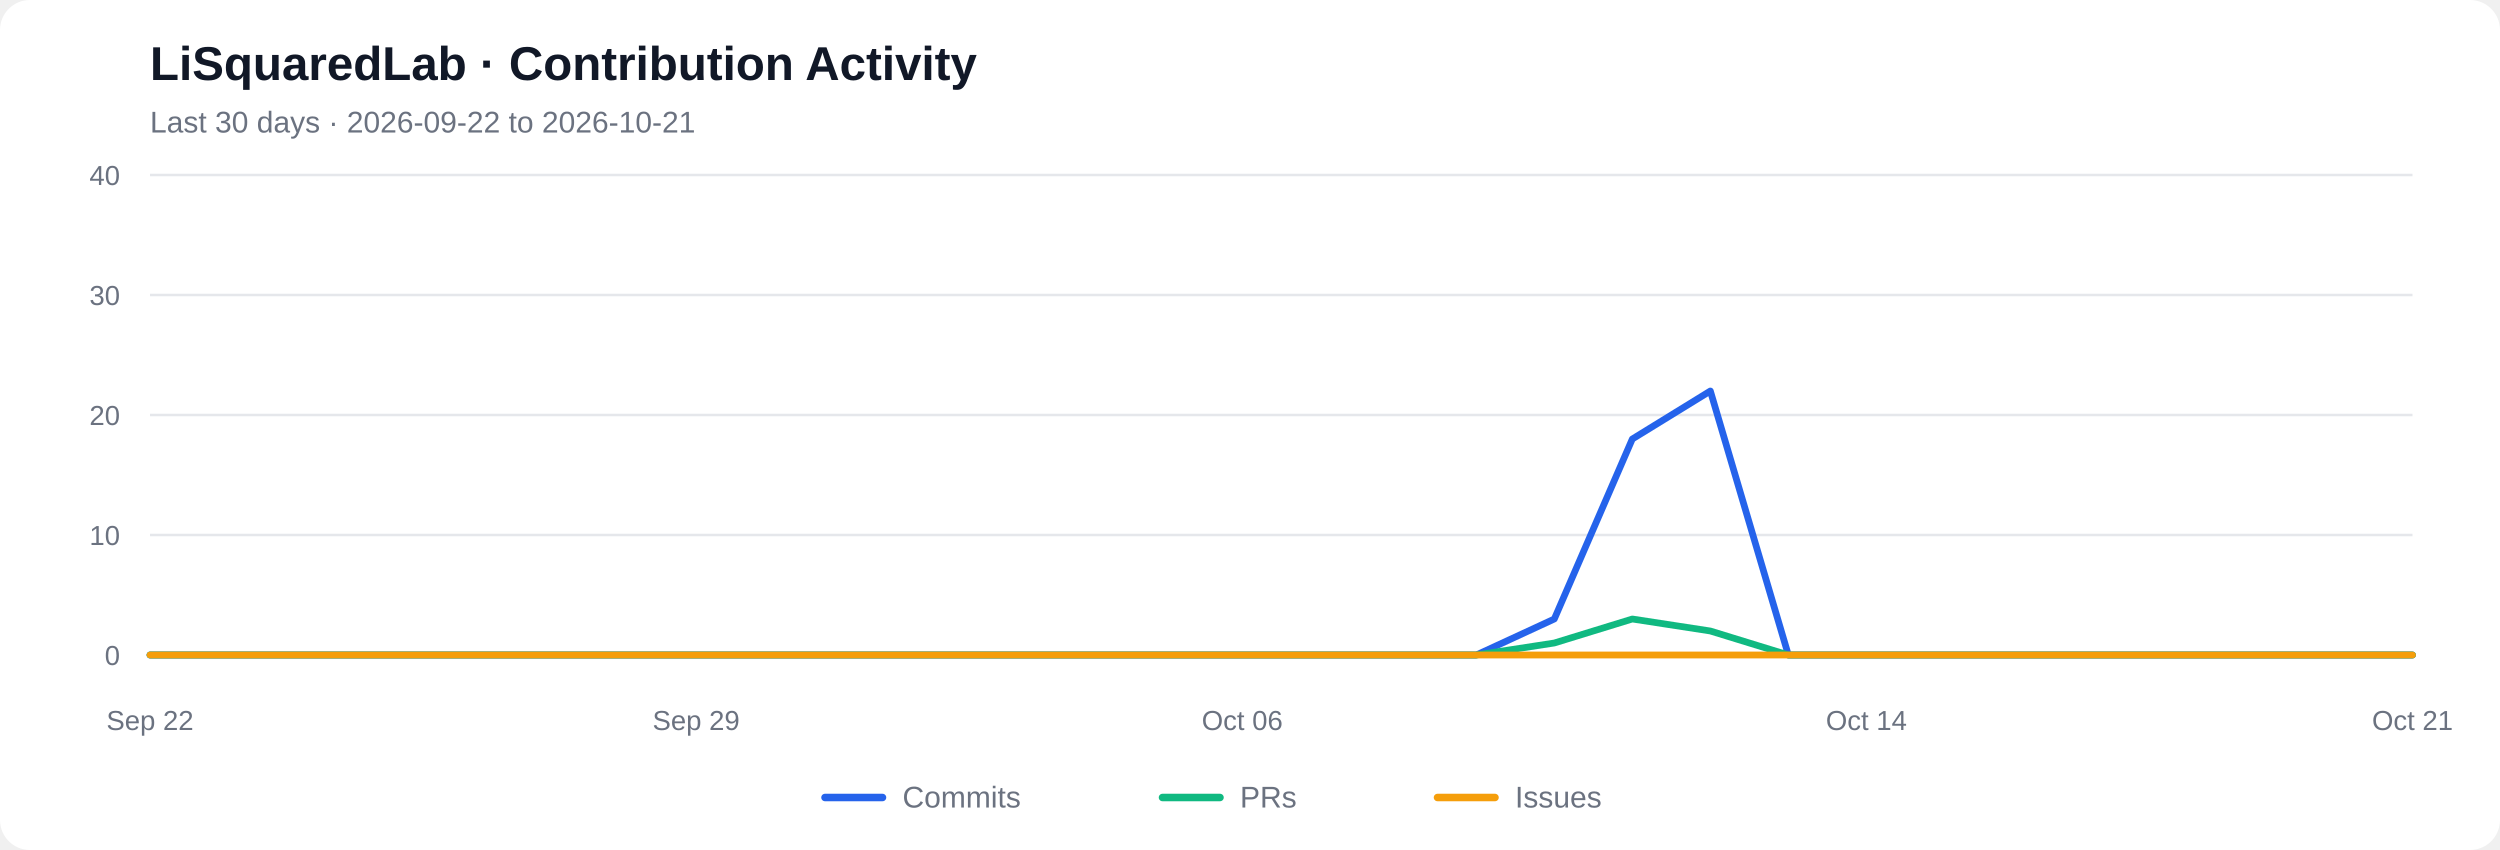
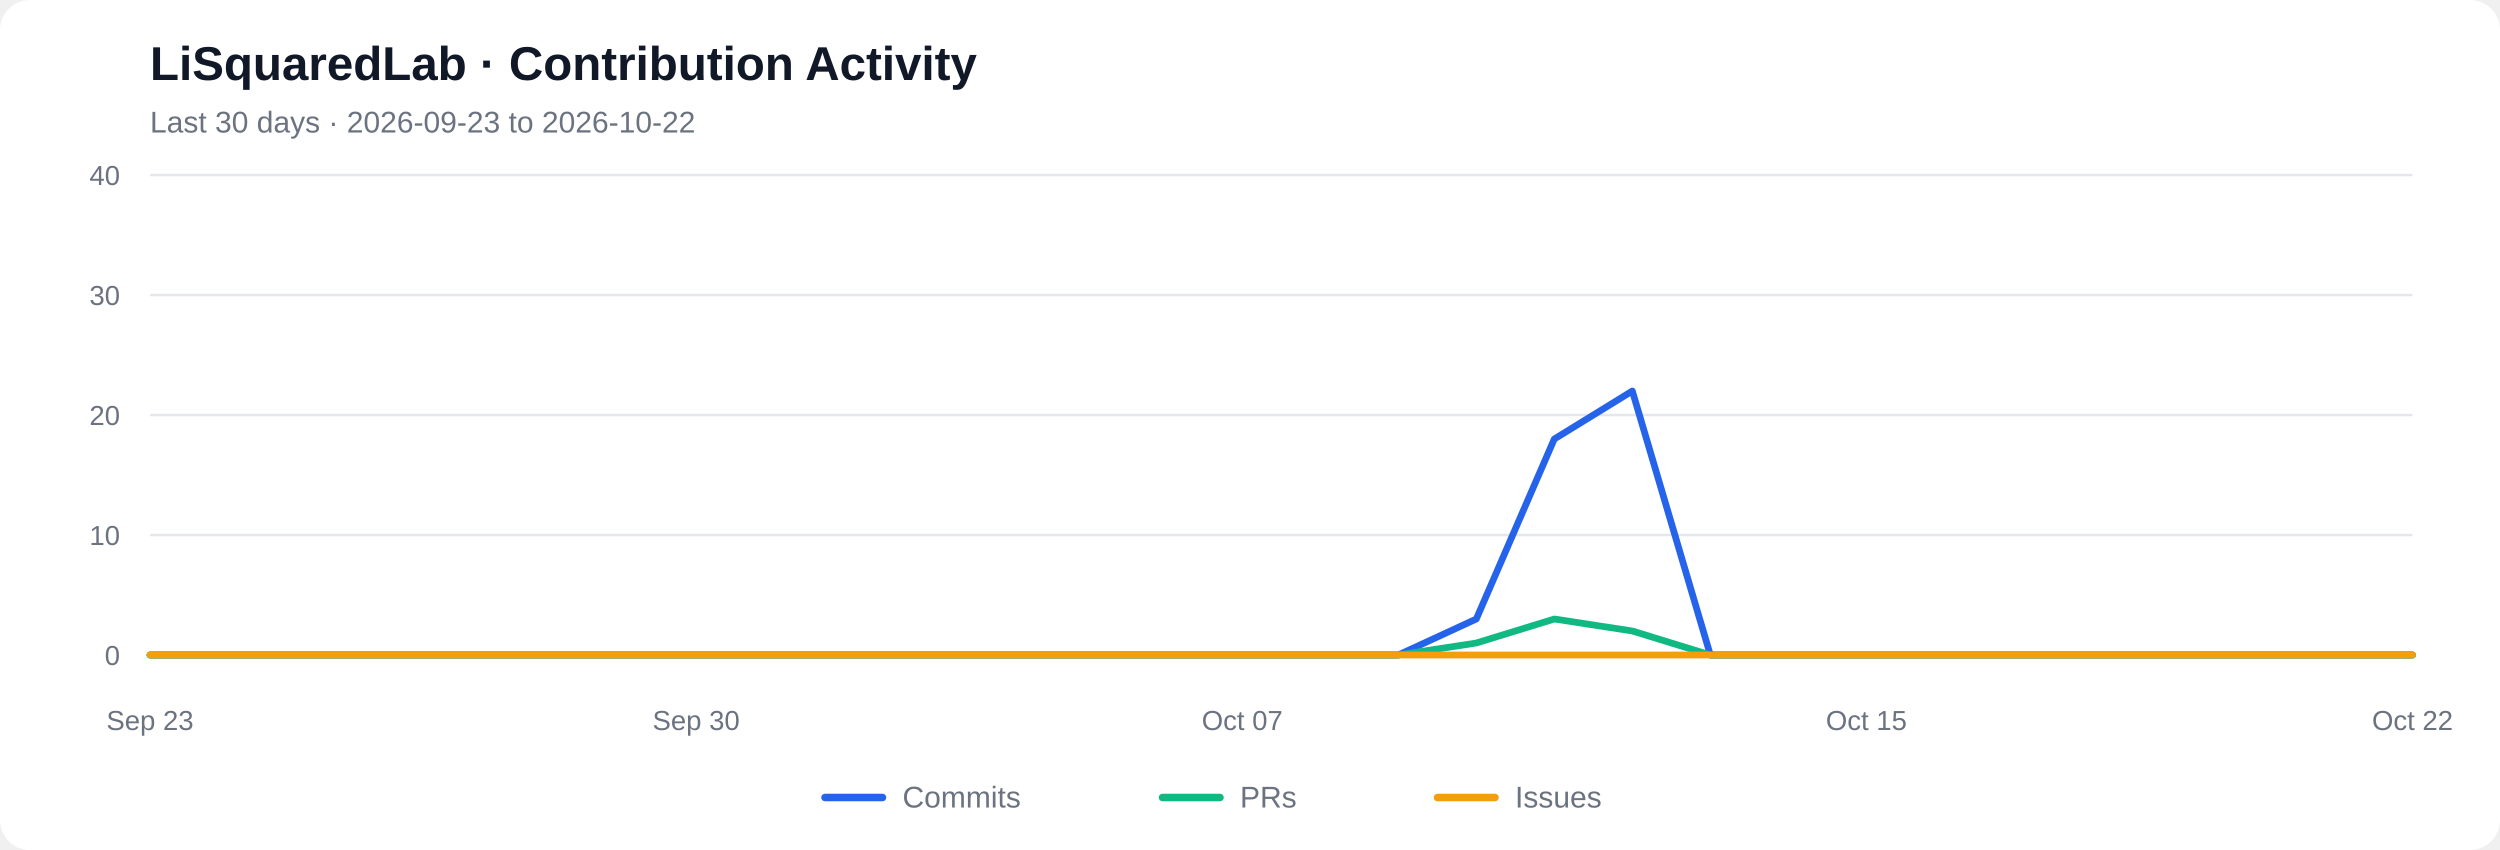
<svg xmlns="http://www.w3.org/2000/svg" viewBox="0 0 1000 340" role="img" aria-labelledby="chart-title chart-desc">
  <rect width="1000" height="340" rx="12" fill="#ffffff" />
  <text x="60" y="32" font-family="Arial, sans-serif" font-size="19" font-weight="600" fill="#111827">LiSquaredLab · Contribution Activity</text>
-   <text x="60" y="53" font-family="Arial, sans-serif" font-size="12" fill="#6b7280">Last 30 days  ·  2026-09-22 to 2026-10-21</text>
+   <text x="60" y="53" font-family="Arial, sans-serif" font-size="12" fill="#6b7280">Last 30 days  ·  2026-09-23 to 2026-10-22</text>
  <line x1="60" y1="262.00" x2="965" y2="262.00" stroke="#e5e7eb" stroke-width="1" />
  <text x="48" y="266.00" text-anchor="end" font-family="Arial, sans-serif" font-size="11" fill="#6b7280">0</text>
  <line x1="60" y1="214.00" x2="965" y2="214.00" stroke="#e5e7eb" stroke-width="1" />
  <text x="48" y="218.00" text-anchor="end" font-family="Arial, sans-serif" font-size="11" fill="#6b7280">10</text>
  <line x1="60" y1="166.00" x2="965" y2="166.00" stroke="#e5e7eb" stroke-width="1" />
  <text x="48" y="170.00" text-anchor="end" font-family="Arial, sans-serif" font-size="11" fill="#6b7280">20</text>
  <line x1="60" y1="118.00" x2="965" y2="118.00" stroke="#e5e7eb" stroke-width="1" />
  <text x="48" y="122.00" text-anchor="end" font-family="Arial, sans-serif" font-size="11" fill="#6b7280">30</text>
  <line x1="60" y1="70.00" x2="965" y2="70.00" stroke="#e5e7eb" stroke-width="1" />
  <text x="48" y="74.00" text-anchor="end" font-family="Arial, sans-serif" font-size="11" fill="#6b7280">40</text>
-   <polyline fill="none" stroke="#2563eb" stroke-width="2.7" stroke-linecap="round" stroke-linejoin="round" points="60.00,262.00 91.21,262.00 122.41,262.00 153.62,262.00 184.83,262.00 216.03,262.00 247.24,262.00 278.45,262.00 309.66,262.00 340.86,262.00 372.07,262.00 403.28,262.00 434.48,262.00 465.69,262.00 496.90,262.00 528.10,262.00 559.31,262.00 590.52,262.00 621.72,247.60 652.93,175.60 684.14,156.40 715.34,262.00 746.55,262.00 777.76,262.00 808.97,262.00 840.17,262.00 871.38,262.00 902.59,262.00 933.79,262.00 965.00,262.00" />
-   <polyline fill="none" stroke="#10b981" stroke-width="2.7" stroke-linecap="round" stroke-linejoin="round" points="60.00,262.00 91.21,262.00 122.41,262.00 153.62,262.00 184.83,262.00 216.03,262.00 247.24,262.00 278.45,262.00 309.66,262.00 340.86,262.00 372.07,262.00 403.28,262.00 434.48,262.00 465.69,262.00 496.90,262.00 528.10,262.00 559.31,262.00 590.52,262.00 621.72,257.20 652.93,247.60 684.14,252.40 715.34,262.00 746.55,262.00 777.76,262.00 808.97,262.00 840.17,262.00 871.38,262.00 902.59,262.00 933.79,262.00 965.00,262.00" />
+   <polyline fill="none" stroke="#2563eb" stroke-width="2.7" stroke-linecap="round" stroke-linejoin="round" points="60.00,262.00 91.21,262.00 122.41,262.00 153.62,262.00 184.83,262.00 216.03,262.00 247.24,262.00 278.45,262.00 309.66,262.00 340.86,262.00 372.07,262.00 403.28,262.00 434.48,262.00 465.69,262.00 496.90,262.00 528.10,262.00 559.31,262.00 590.52,247.60 621.72,175.60 652.93,156.40 684.14,262.00 715.34,262.00 746.55,262.00 777.76,262.00 808.97,262.00 840.17,262.00 871.38,262.00 902.59,262.00 933.79,262.00 965.00,262.00" />
+   <polyline fill="none" stroke="#10b981" stroke-width="2.7" stroke-linecap="round" stroke-linejoin="round" points="60.00,262.00 91.21,262.00 122.41,262.00 153.62,262.00 184.83,262.00 216.03,262.00 247.24,262.00 278.45,262.00 309.66,262.00 340.86,262.00 372.07,262.00 403.28,262.00 434.48,262.00 465.69,262.00 496.90,262.00 528.10,262.00 559.31,262.00 590.52,257.20 621.72,247.60 652.93,252.40 684.14,262.00 715.34,262.00 746.55,262.00 777.76,262.00 808.97,262.00 840.17,262.00 871.38,262.00 902.59,262.00 933.79,262.00 965.00,262.00" />
  <polyline fill="none" stroke="#f59e0b" stroke-width="2.7" stroke-linecap="round" stroke-linejoin="round" points="60.00,262.00 91.21,262.00 122.41,262.00 153.62,262.00 184.83,262.00 216.03,262.00 247.24,262.00 278.45,262.00 309.66,262.00 340.86,262.00 372.07,262.00 403.28,262.00 434.48,262.00 465.69,262.00 496.90,262.00 528.10,262.00 559.31,262.00 590.52,262.00 621.72,262.00 652.93,262.00 684.14,262.00 715.34,262.00 746.55,262.00 777.76,262.00 808.97,262.00 840.17,262.00 871.38,262.00 902.59,262.00 933.79,262.00 965.00,262.00" />
-   <text x="60.00" y="292" text-anchor="middle" font-family="Arial, sans-serif" font-size="11" fill="#6b7280">Sep 22</text>
-   <text x="278.45" y="292" text-anchor="middle" font-family="Arial, sans-serif" font-size="11" fill="#6b7280">Sep 29</text>
-   <text x="496.90" y="292" text-anchor="middle" font-family="Arial, sans-serif" font-size="11" fill="#6b7280">Oct 06</text>
-   <text x="746.55" y="292" text-anchor="middle" font-family="Arial, sans-serif" font-size="11" fill="#6b7280">Oct 14</text>
-   <text x="965.00" y="292" text-anchor="middle" font-family="Arial, sans-serif" font-size="11" fill="#6b7280">Oct 21</text>
+   <text x="60.00" y="292" text-anchor="middle" font-family="Arial, sans-serif" font-size="11" fill="#6b7280">Sep 23</text>
+   <text x="278.45" y="292" text-anchor="middle" font-family="Arial, sans-serif" font-size="11" fill="#6b7280">Sep 30</text>
+   <text x="496.90" y="292" text-anchor="middle" font-family="Arial, sans-serif" font-size="11" fill="#6b7280">Oct 07</text>
+   <text x="746.55" y="292" text-anchor="middle" font-family="Arial, sans-serif" font-size="11" fill="#6b7280">Oct 15</text>
+   <text x="965.00" y="292" text-anchor="middle" font-family="Arial, sans-serif" font-size="11" fill="#6b7280">Oct 22</text>
  <line x1="330" y1="319" x2="353" y2="319" stroke="#2563eb" stroke-width="3" stroke-linecap="round" />
  <text x="361" y="323" font-family="Arial, sans-serif" font-size="12" fill="#6b7280">Commits</text>
  <line x1="465" y1="319" x2="488" y2="319" stroke="#10b981" stroke-width="3" stroke-linecap="round" />
  <text x="496" y="323" font-family="Arial, sans-serif" font-size="12" fill="#6b7280">PRs</text>
  <line x1="575" y1="319" x2="598" y2="319" stroke="#f59e0b" stroke-width="3" stroke-linecap="round" />
  <text x="606" y="323" font-family="Arial, sans-serif" font-size="12" fill="#6b7280">Issues</text>
</svg>
